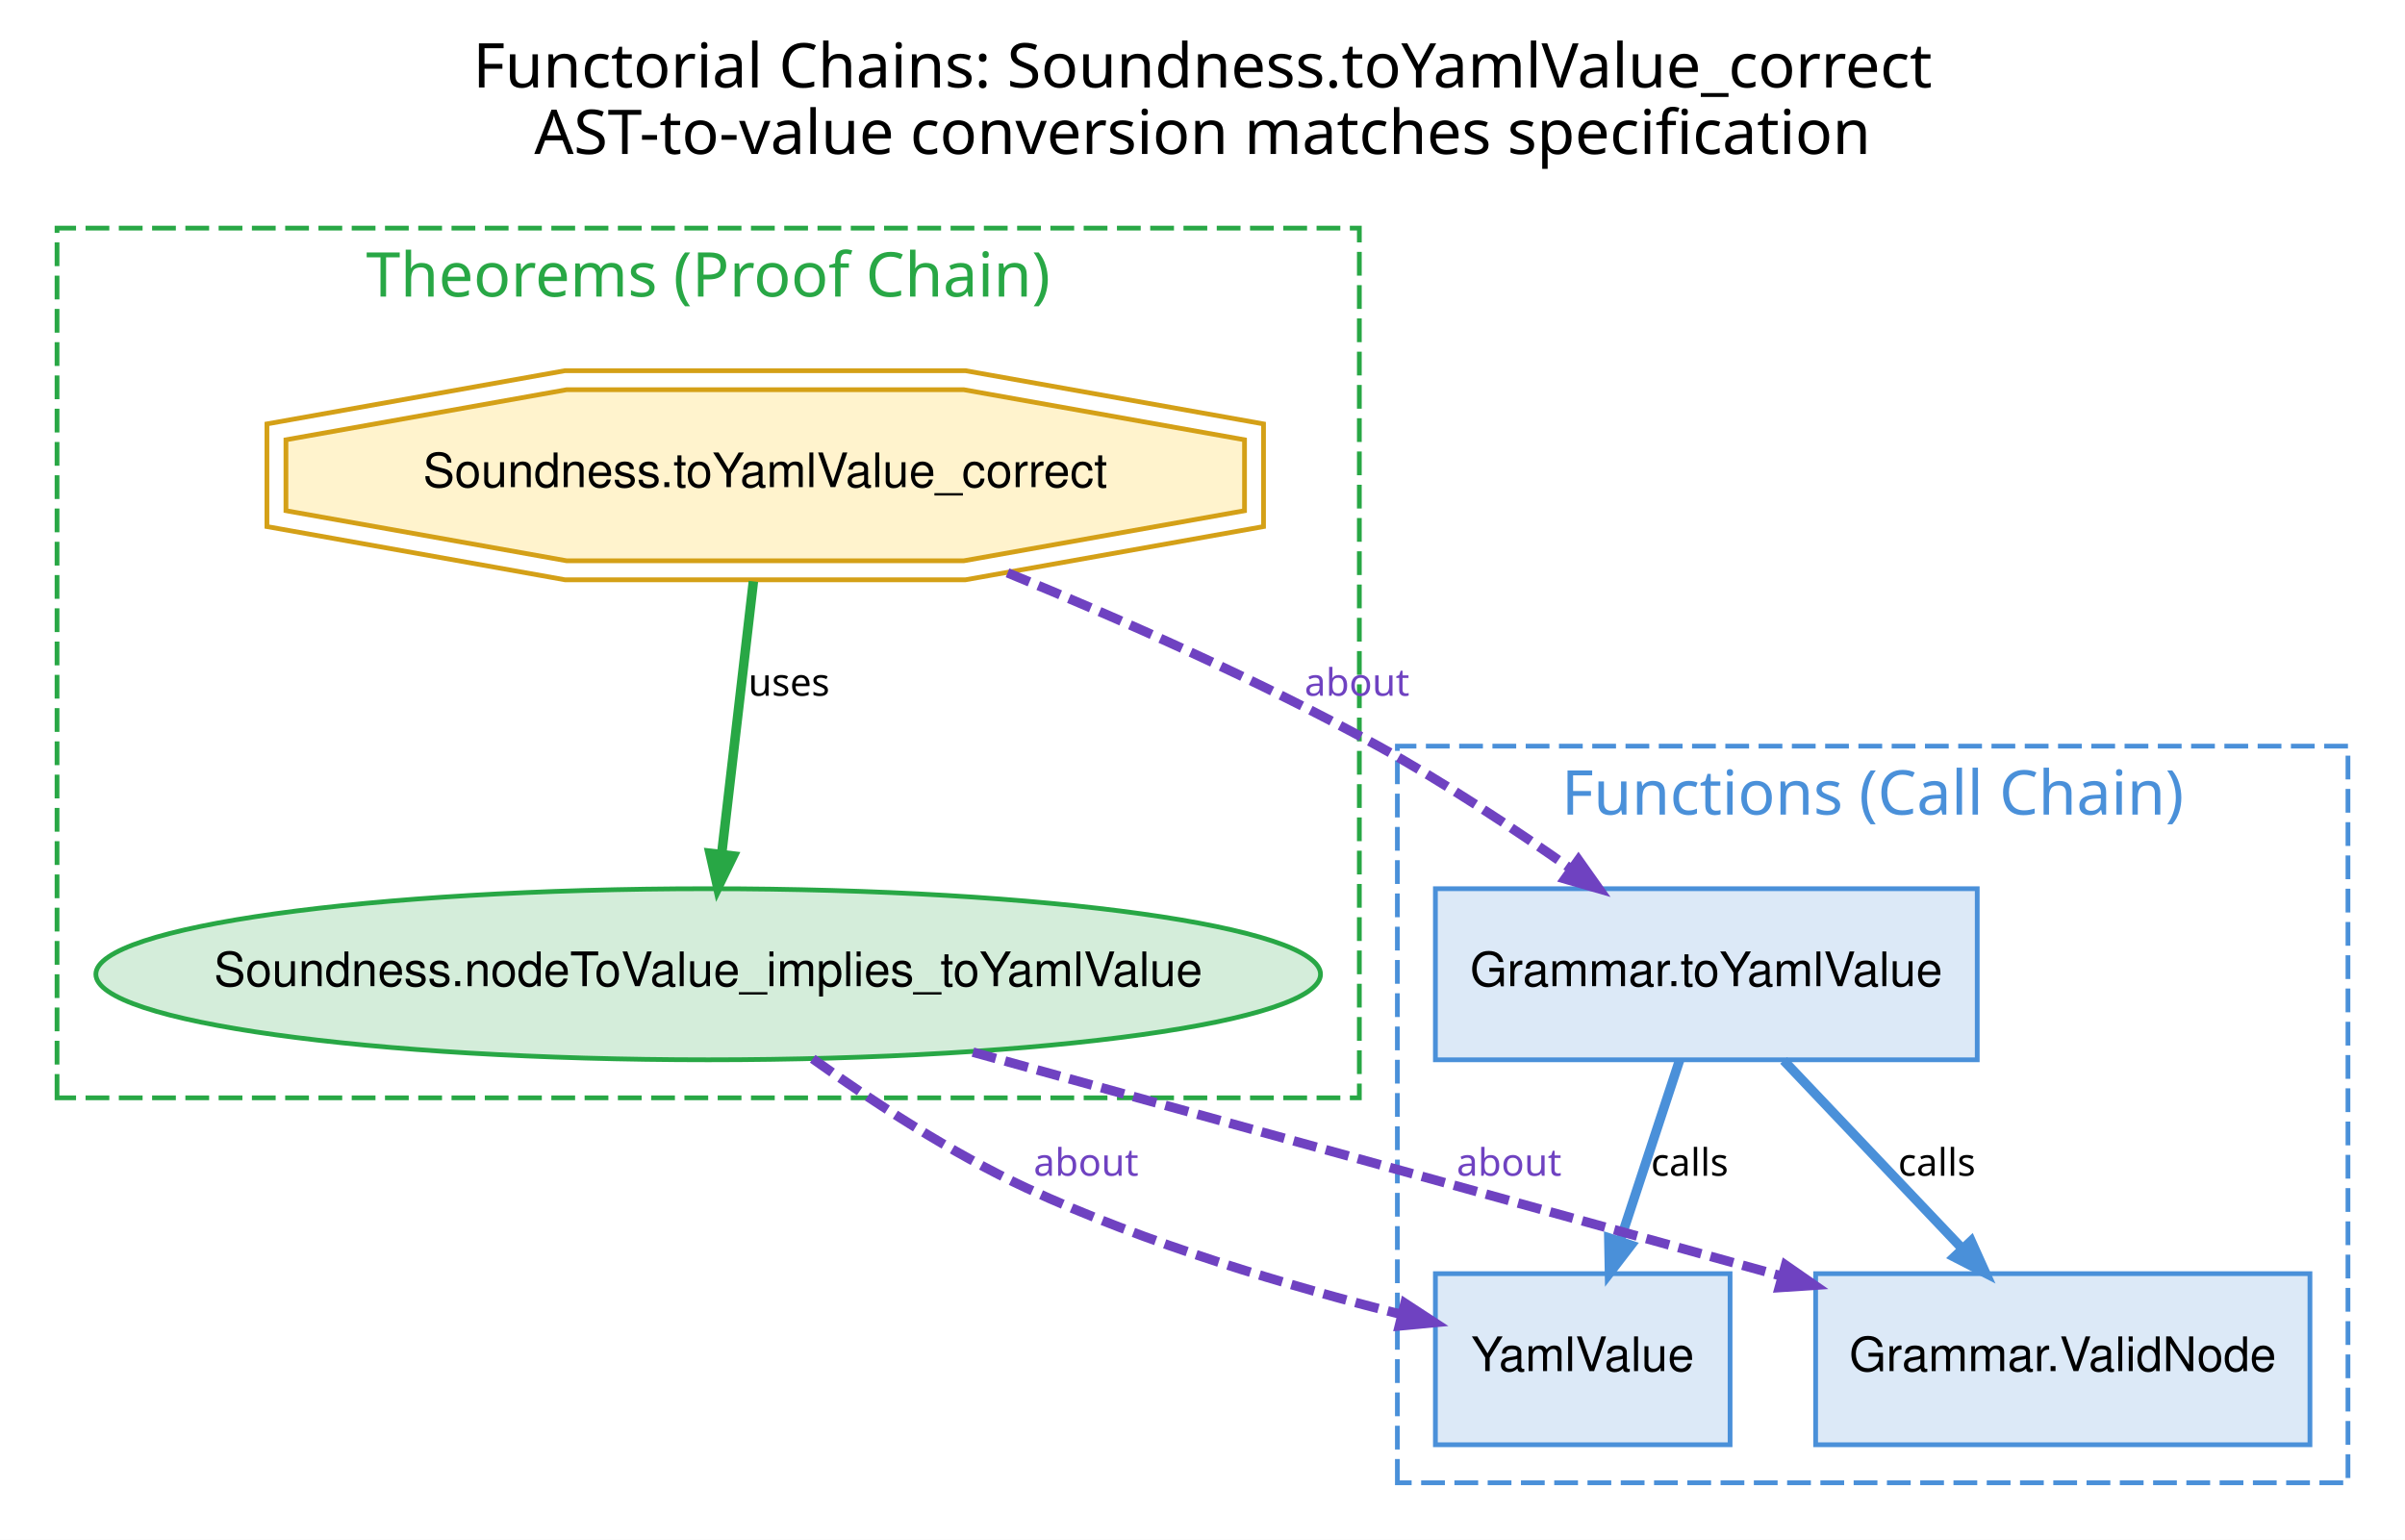
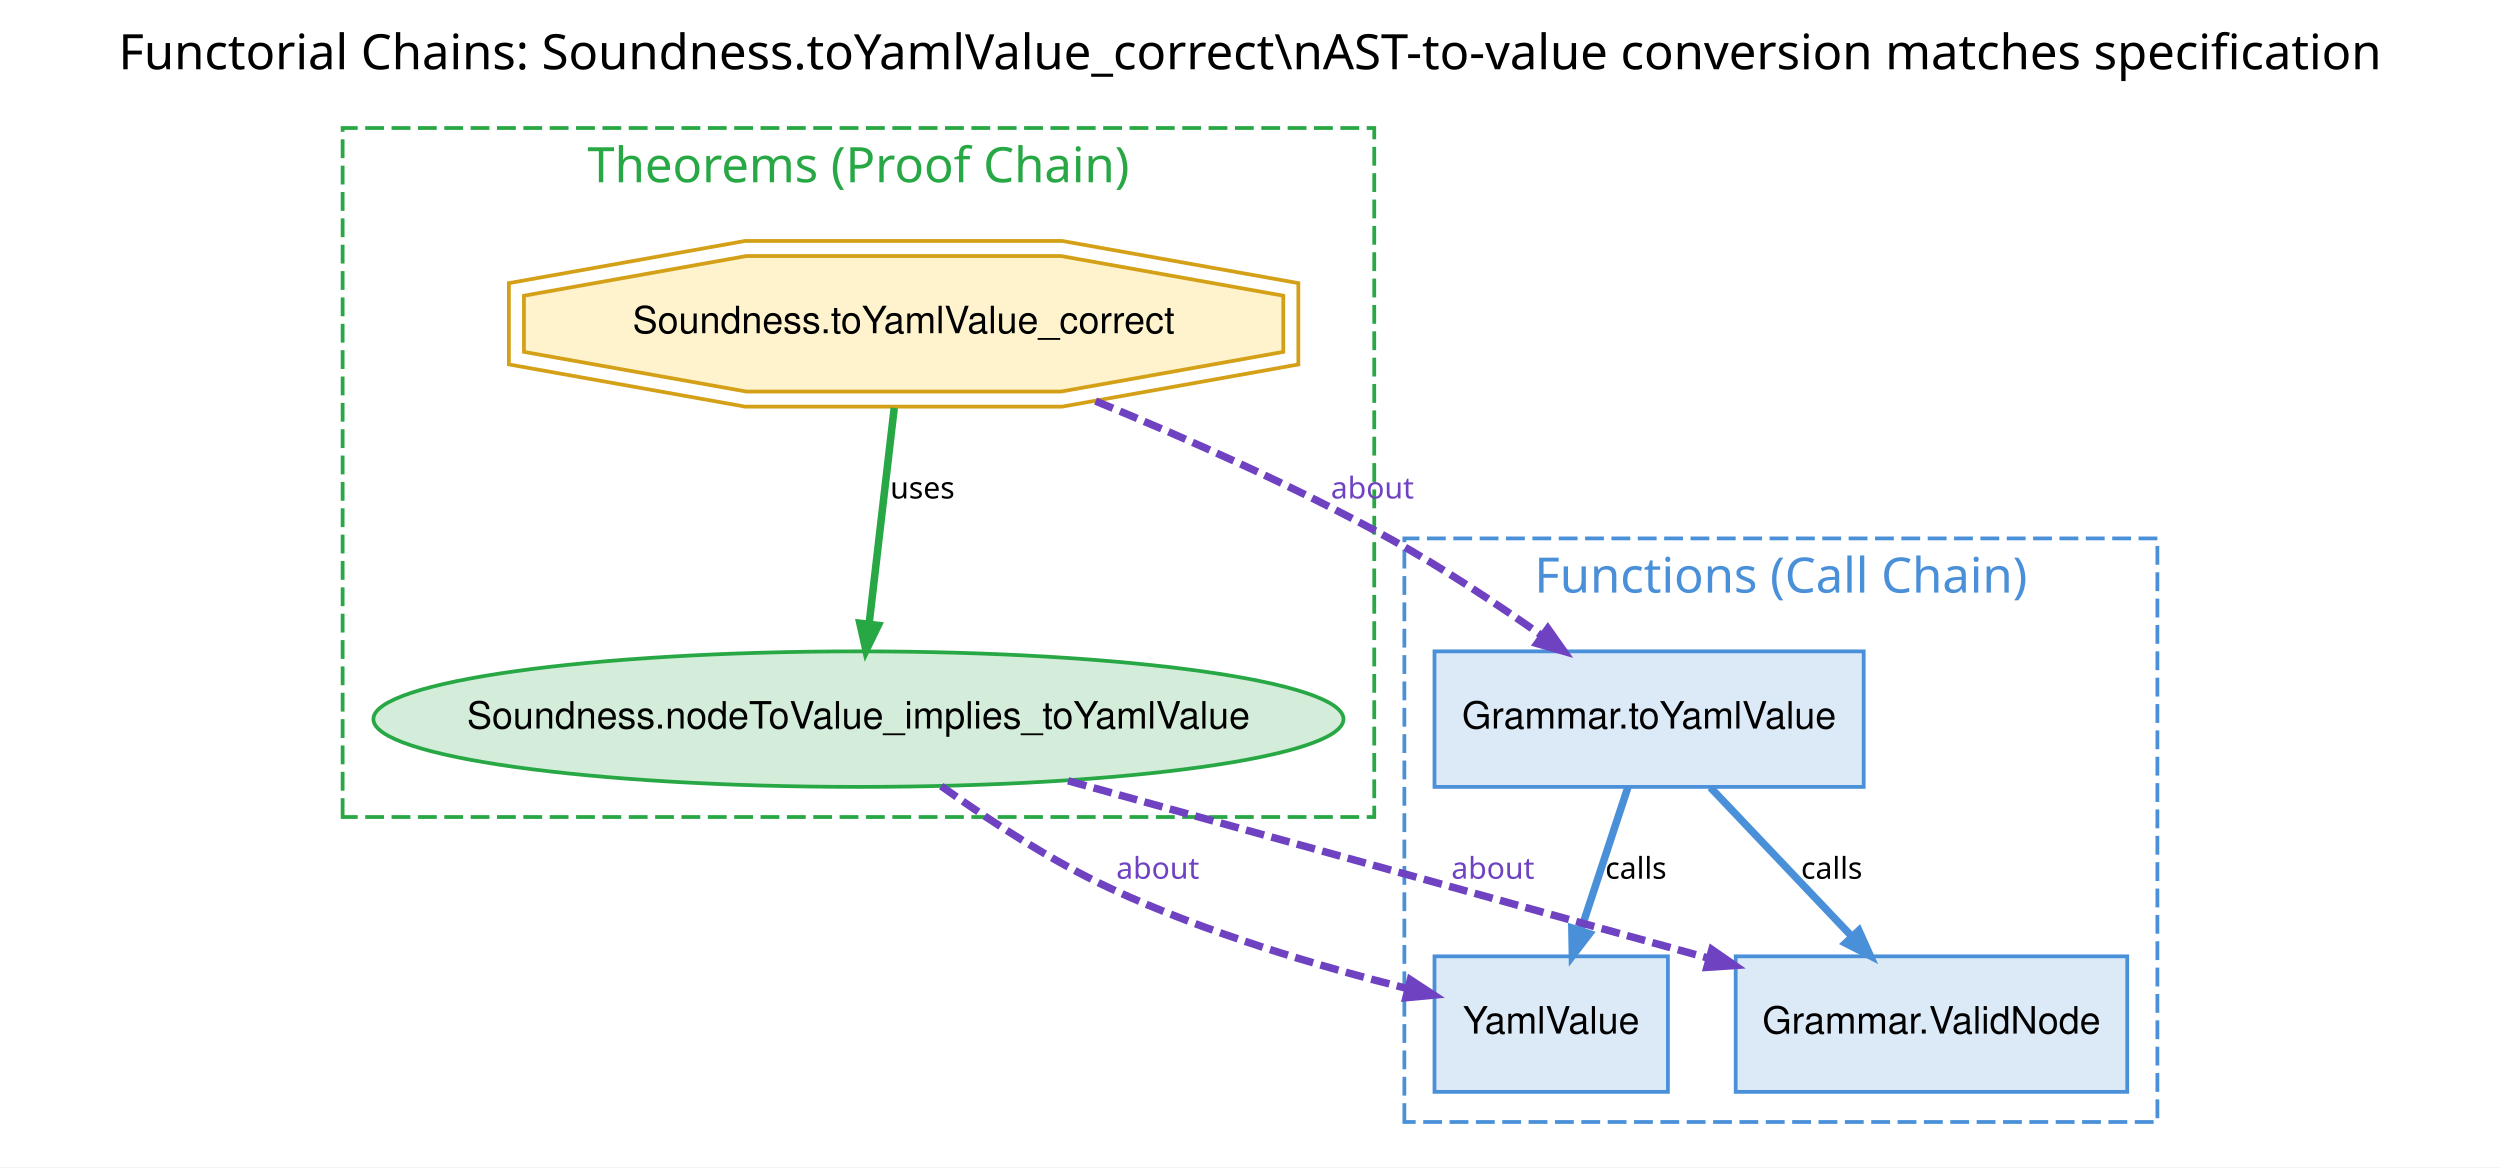
- <svg xmlns="http://www.w3.org/2000/svg" xmlns:xlink="http://www.w3.org/1999/xlink" width="506pt" height="324pt" viewBox="0.00 0.00 506.00 324.00">
-   <g id="graph0" class="graph" transform="scale(1 1) rotate(0) translate(4 320)">
-     <polygon fill="white" stroke="transparent" points="-4,4 -4,-320 502,-320 502,4 -4,4" />
-     <text text-anchor="middle" x="249" y="-301.6" font-family="Helvetica Bold" font-size="13.00">Functorial Chains: Soundness.toYamlValue_correct</text>
-     <text text-anchor="middle" x="249" y="-287.6" font-family="Helvetica Bold" font-size="13.00">AST-to-value conversion matches specification</text>
+ <svg xmlns="http://www.w3.org/2000/svg" xmlns:xlink="http://www.w3.org/1999/xlink" width="664pt" height="310pt" viewBox="0.00 0.00 664.00 310.00">
+   <g id="graph0" class="graph" transform="scale(1 1) rotate(0) translate(4 306)">
+     <polygon fill="white" stroke="transparent" points="-4,4 -4,-306 660,-306 660,4 -4,4" />
+     <text text-anchor="middle" x="328" y="-287.6" font-family="Helvetica Bold" font-size="13.00">Functorial Chains: Soundness.toYamlValue_correct\nAST-to-value conversion matches specification</text>
    <g id="clust1" class="cluster">
-       <polygon fill="none" stroke="#4a90d9" stroke-dasharray="5,2" points="290,-8 290,-163 490,-163 490,-8 290,-8" />
-       <text text-anchor="middle" x="390" y="-148.6" font-family="Helvetica Bold" font-size="13.00" fill="#4a90d9">Functions (Call Chain)</text>
+       <polygon fill="none" stroke="#4a90d9" stroke-dasharray="5,2" points="369,-8 369,-163 569,-163 569,-8 369,-8" />
+       <text text-anchor="middle" x="469" y="-148.6" font-family="Helvetica Bold" font-size="13.00" fill="#4a90d9">Functions (Call Chain)</text>
    </g>
    <g id="clust2" class="cluster">
-       <polygon fill="none" stroke="#28a745" stroke-dasharray="5,2" points="8,-89 8,-272 282,-272 282,-89 8,-89" />
-       <text text-anchor="middle" x="145" y="-257.6" font-family="Helvetica Bold" font-size="13.00" fill="#28a745">Theorems (Proof Chain)</text>
+       <polygon fill="none" stroke="#28a745" stroke-dasharray="5,2" points="87,-89 87,-272 361,-272 361,-89 87,-89" />
+       <text text-anchor="middle" x="224" y="-257.6" font-family="Helvetica Bold" font-size="13.00" fill="#28a745">Theorems (Proof Chain)</text>
    </g>
    <g id="node1" class="node">
      <g id="a_node1">
        <a xlink:href="../../../api/L4YAML/Spec/Types.html#L4YAML.YamlValue" xlink:title="YamlValue" target="_blank">
-           <polygon fill="#dce9f7" stroke="#4a90d9" points="360,-52 298,-52 298,-16 360,-16 360,-52" />
-           <text text-anchor="middle" x="329" y="-31.5" font-family="Helvetica" font-size="10.00">YamlValue</text>
+           <polygon fill="#dce9f7" stroke="#4a90d9" points="439,-52 377,-52 377,-16 439,-16 439,-52" />
+           <text text-anchor="middle" x="408" y="-31.5" font-family="Helvetica" font-size="10.00">YamlValue</text>
        </a>
      </g>
    </g>
    <g id="node2" class="node">
      <g id="a_node2">
        <a xlink:href="../../../api/L4YAML/Spec/Grammar.html#L4YAML.Grammar.ValidNode" xlink:title="Grammar.ValidNode" target="_blank">
-           <polygon fill="#dce9f7" stroke="#4a90d9" points="482,-52 378,-52 378,-16 482,-16 482,-52" />
-           <text text-anchor="middle" x="430" y="-31.5" font-family="Helvetica" font-size="10.00">Grammar.ValidNode</text>
+           <polygon fill="#dce9f7" stroke="#4a90d9" points="561,-52 457,-52 457,-16 561,-16 561,-52" />
+           <text text-anchor="middle" x="509" y="-31.5" font-family="Helvetica" font-size="10.00">Grammar.ValidNode</text>
        </a>
      </g>
    </g>
    <g id="node3" class="node">
      <g id="a_node3">
        <a xlink:href="../../../api/L4YAML/Spec/Grammar.html#L4YAML.Grammar.toYamlValue" xlink:title="Grammar.toYamlValue" target="_blank">
-           <polygon fill="#dce9f7" stroke="#4a90d9" points="412,-133 298,-133 298,-97 412,-97 412,-133" />
-           <text text-anchor="middle" x="355" y="-112.5" font-family="Helvetica" font-size="10.00">Grammar.toYamlValue</text>
+           <polygon fill="#dce9f7" stroke="#4a90d9" points="491,-133 377,-133 377,-97 491,-97 491,-133" />
+           <text text-anchor="middle" x="434" y="-112.5" font-family="Helvetica" font-size="10.00">Grammar.toYamlValue</text>
        </a>
      </g>
    </g>
    <g id="edge5" class="edge">
-       <path fill="none" stroke="#4a90d9" stroke-width="2" d="M349.36,-96.86C345.71,-85.78 340.92,-71.21 336.89,-58.99" />
-       <polygon fill="#4a90d9" stroke="#4a90d9" stroke-width="2" points="339.15,-57.99 334.63,-52.11 334.49,-59.52 339.15,-57.99" />
-       <text text-anchor="middle" x="351.5" y="-72.6" font-family="Times-Roman" font-size="8.00">calls</text>
+       <path fill="none" stroke="#4a90d9" stroke-width="2" d="M428.36,-96.86C424.71,-85.78 419.92,-71.21 415.89,-58.99" />
+       <polygon fill="#4a90d9" stroke="#4a90d9" stroke-width="2" points="418.15,-57.99 413.63,-52.11 413.49,-59.52 418.15,-57.99" />
+       <text text-anchor="middle" x="430.5" y="-72.6" font-family="Times-Roman" font-size="8.00">calls</text>
    </g>
    <g id="edge2" class="edge">
-       <path fill="none" stroke="#4a90d9" stroke-width="2" d="M371.27,-96.86C382.28,-85.26 396.93,-69.84 408.84,-57.29" />
-       <polygon fill="#4a90d9" stroke="#4a90d9" stroke-width="2" points="410.72,-58.87 413.76,-52.11 407.16,-55.5 410.72,-58.87" />
-       <text text-anchor="middle" x="403.5" y="-72.6" font-family="Times-Roman" font-size="8.00">calls</text>
+       <path fill="none" stroke="#4a90d9" stroke-width="2" d="M450.27,-96.86C461.28,-85.26 475.93,-69.84 487.84,-57.29" />
+       <polygon fill="#4a90d9" stroke="#4a90d9" stroke-width="2" points="489.72,-58.87 492.76,-52.11 486.16,-55.5 489.72,-58.87" />
+       <text text-anchor="middle" x="482.5" y="-72.6" font-family="Times-Roman" font-size="8.00">calls</text>
    </g>
    <g id="node4" class="node">
      <g id="a_node4">
        <a xlink:href="../../../api/L4YAML/Proofs/Soundness.html#L4YAML.Proofs.Soundness.toYamlValue_correct" xlink:title="Soundness.toYamlValue_correct" target="_blank">
-           <polygon fill="#fff3cd" stroke="#d4a017" points="257.84,-212.54 257.84,-227.46 198.77,-238 115.23,-238 56.16,-227.46 56.16,-212.54 115.23,-202 198.77,-202 257.84,-212.54" />
-           <polygon fill="none" stroke="#d4a017" points="261.84,-209.2 261.84,-230.8 199.12,-242 114.88,-242 52.16,-230.8 52.16,-209.2 114.88,-198 199.12,-198 261.84,-209.2" />
-           <text text-anchor="middle" x="157" y="-217.5" font-family="Helvetica" font-size="10.00">Soundness.toYamlValue_correct</text>
+           <polygon fill="#fff3cd" stroke="#d4a017" points="336.84,-212.54 336.84,-227.46 277.77,-238 194.23,-238 135.16,-227.46 135.16,-212.54 194.23,-202 277.77,-202 336.84,-212.54" />
+           <polygon fill="none" stroke="#d4a017" points="340.84,-209.2 340.84,-230.8 278.12,-242 193.88,-242 131.16,-230.8 131.16,-209.2 193.88,-198 278.12,-198 340.84,-209.2" />
+           <text text-anchor="middle" x="236" y="-217.5" font-family="Helvetica" font-size="10.00">Soundness.toYamlValue_correct</text>
        </a>
      </g>
    </g>
    <g id="edge1" class="edge">
-       <path fill="none" stroke="#6f42c1" stroke-width="2" stroke-dasharray="5,2" d="M207.98,-199.47C232.14,-189.56 261.09,-176.73 286,-163 299.85,-155.36 314.44,-145.7 326.61,-137.12" />
-       <polygon fill="#6f42c1" stroke="#6f42c1" stroke-width="2" points="328.1,-139.06 332.38,-133.01 325.25,-135.07 328.1,-139.06" />
-       <text text-anchor="middle" x="281.5" y="-173.6" font-family="Times-Roman" font-size="8.00" fill="#6f42c1">about</text>
+       <path fill="none" stroke="#6f42c1" stroke-width="2" stroke-dasharray="5,2" d="M286.98,-199.47C311.14,-189.56 340.09,-176.73 365,-163 378.85,-155.36 393.44,-145.7 405.61,-137.12" />
+       <polygon fill="#6f42c1" stroke="#6f42c1" stroke-width="2" points="407.1,-139.06 411.38,-133.01 404.25,-135.07 407.1,-139.06" />
+       <text text-anchor="middle" x="360.5" y="-173.6" font-family="Times-Roman" font-size="8.00" fill="#6f42c1">about</text>
    </g>
    <g id="node5" class="node">
      <g id="a_node5">
        <a xlink:href="../../../api/L4YAML/Proofs/Soundness.html#L4YAML.Proofs.Soundness.nodeToValue_implies_toYamlValue" xlink:title="Soundness.nodeToValue_implies_toYamlValue" target="_blank">
-           <ellipse fill="#d4edda" stroke="#28a745" cx="145" cy="-115" rx="128.83" ry="18" />
-           <text text-anchor="middle" x="145" y="-112.5" font-family="Helvetica" font-size="10.00">Soundness.nodeToValue_implies_toYamlValue</text>
+           <ellipse fill="#d4edda" stroke="#28a745" cx="224" cy="-115" rx="128.83" ry="18" />
+           <text text-anchor="middle" x="224" y="-112.5" font-family="Helvetica" font-size="10.00">Soundness.nodeToValue_implies_toYamlValue</text>
        </a>
      </g>
    </g>
    <g id="edge3" class="edge">
-       <path fill="none" stroke="#28a745" stroke-width="2" d="M154.51,-197.66C152.57,-180.95 149.86,-157.71 147.83,-140.29" />
-       <polygon fill="#28a745" stroke="#28a745" stroke-width="2" points="150.25,-139.89 147.01,-133.22 145.38,-140.46 150.25,-139.89" />
-       <text text-anchor="middle" x="162" y="-173.6" font-family="Times-Roman" font-size="8.00">uses</text>
+       <path fill="none" stroke="#28a745" stroke-width="2" d="M233.51,-197.66C231.57,-180.95 228.86,-157.71 226.83,-140.29" />
+       <polygon fill="#28a745" stroke="#28a745" stroke-width="2" points="229.25,-139.89 226.01,-133.22 224.38,-140.46 229.25,-139.89" />
+       <text text-anchor="middle" x="241" y="-173.6" font-family="Times-Roman" font-size="8.00">uses</text>
    </g>
    <g id="edge6" class="edge">
-       <path fill="none" stroke="#6f42c1" stroke-width="2" stroke-dasharray="5,2" d="M166.99,-97.21C179.63,-88.18 196.11,-77.4 212,-70 237.26,-58.24 267.41,-49.33 290.78,-43.44" />
-       <polygon fill="#6f42c1" stroke="#6f42c1" stroke-width="2" points="291.59,-45.77 297.8,-41.71 290.42,-41.01 291.59,-45.77" />
-       <text text-anchor="middle" x="224.5" y="-72.6" font-family="Times-Roman" font-size="8.00" fill="#6f42c1">about</text>
+       <path fill="none" stroke="#6f42c1" stroke-width="2" stroke-dasharray="5,2" d="M245.99,-97.21C258.63,-88.18 275.11,-77.4 291,-70 316.26,-58.24 346.41,-49.33 369.78,-43.44" />
+       <polygon fill="#6f42c1" stroke="#6f42c1" stroke-width="2" points="370.59,-45.77 376.8,-41.71 369.42,-41.01 370.59,-45.77" />
+       <text text-anchor="middle" x="303.5" y="-72.6" font-family="Times-Roman" font-size="8.00" fill="#6f42c1">about</text>
    </g>
    <g id="edge4" class="edge">
-       <path fill="none" stroke="#6f42c1" stroke-width="2" stroke-dasharray="5,2" d="M200.7,-98.61C246.03,-86.08 311.65,-67.93 369,-52 369.63,-51.83 370.25,-51.65 370.89,-51.48" />
-       <polygon fill="#6f42c1" stroke="#6f42c1" stroke-width="2" points="371.67,-53.8 377.76,-49.57 370.36,-49.08 371.67,-53.8" />
-       <text text-anchor="middle" x="313.5" y="-72.6" font-family="Times-Roman" font-size="8.00" fill="#6f42c1">about</text>
+       <path fill="none" stroke="#6f42c1" stroke-width="2" stroke-dasharray="5,2" d="M279.7,-98.61C325.03,-86.08 390.65,-67.93 448,-52 448.63,-51.83 449.25,-51.65 449.89,-51.48" />
+       <polygon fill="#6f42c1" stroke="#6f42c1" stroke-width="2" points="450.67,-53.8 456.76,-49.57 449.36,-49.08 450.67,-53.8" />
+       <text text-anchor="middle" x="392.5" y="-72.6" font-family="Times-Roman" font-size="8.00" fill="#6f42c1">about</text>
    </g>
  </g>
</svg>
